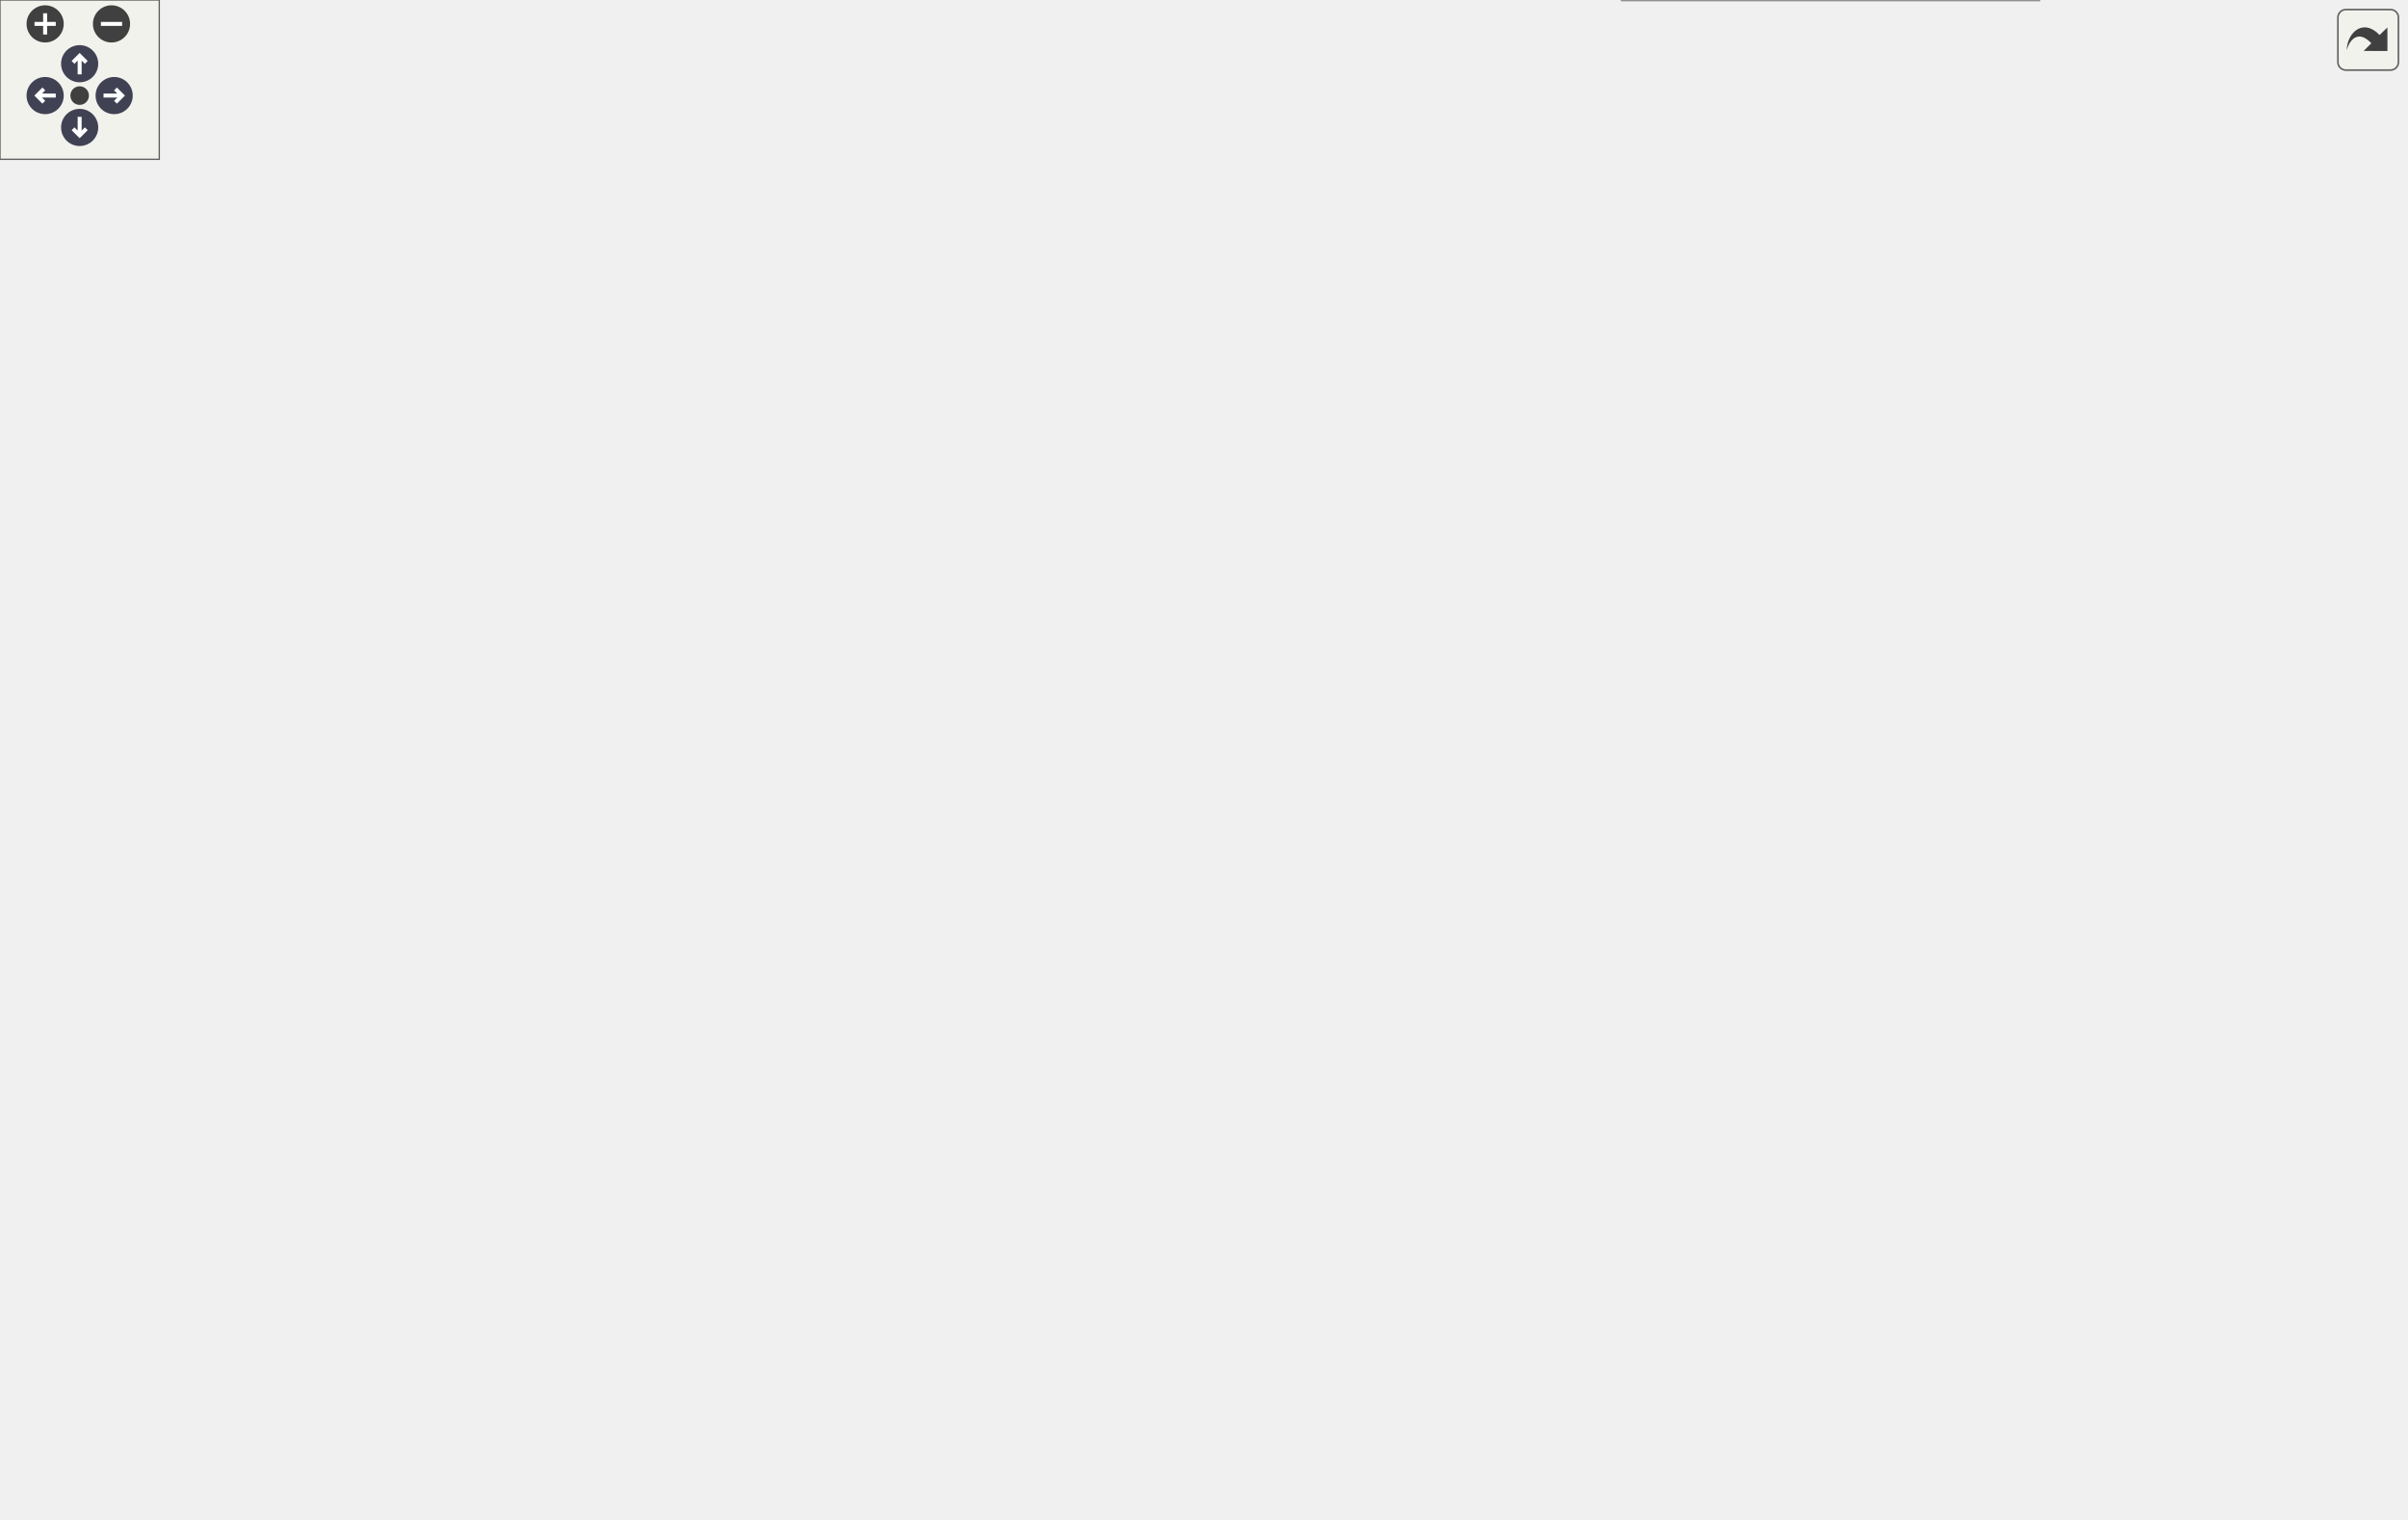
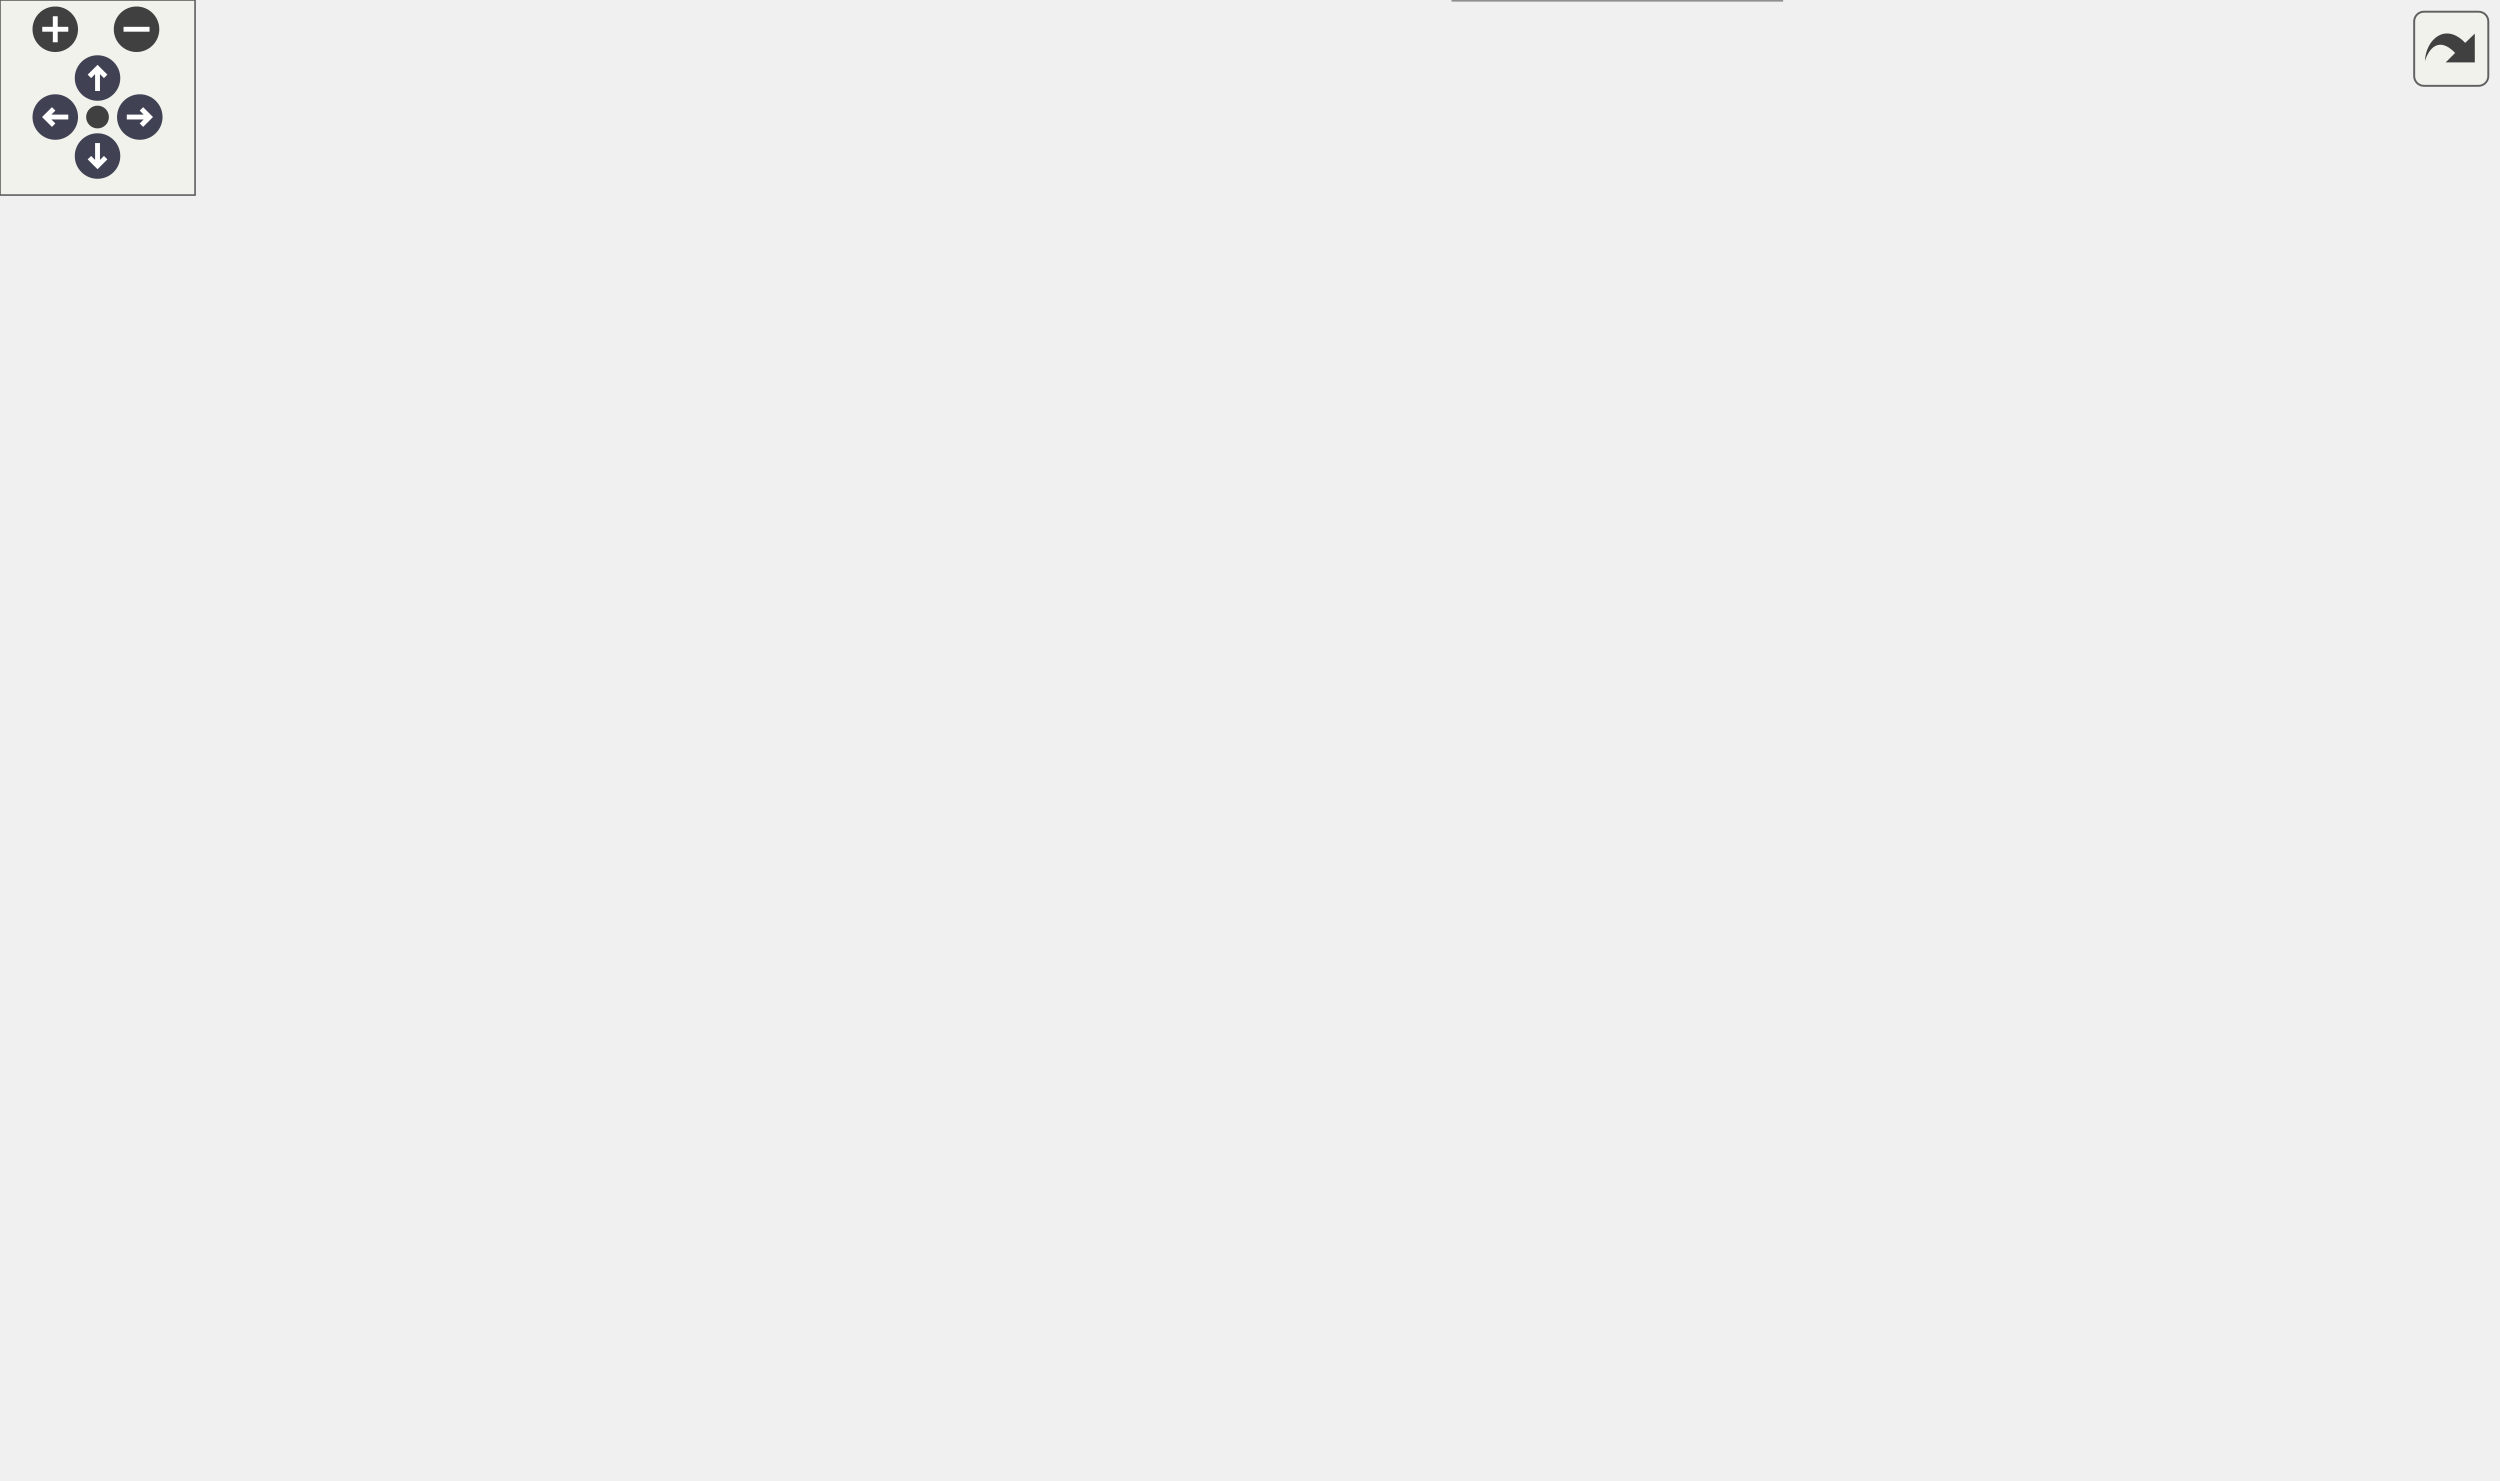
<svg xmlns="http://www.w3.org/2000/svg" xmlns:xlink="http://www.w3.org/1999/xlink" id="main" version="1.1" xml:space="preserve">
  <style type="text/css">
.node, .edge {opacity: 0.7;}
.node.selected, .edge.selected {opacity: 1;}
.edge:hover path { stroke: red; }
.edge:hover polygon { stroke: red; fill: red; }
</style>
  <defs>
    <circle id="rim" cx="0" cy="0" r="7" />
    <circle id="rim2" cx="0" cy="0" r="3.5" />
    <g id="zoomPlus">
      <use xlink:href="#rim" fill="#404040">
        <set attributeName="fill" to="#808080" begin="zoomplus.mouseover" end="zoomplus.mouseout" />
      </use>
      <path d="M-4,0h8M0,-4v8" fill="none" stroke="white" stroke-width="1.5" pointer-events="none" />
    </g>
    <g id="zoomMin">
      <use xlink:href="#rim" fill="#404040">
        <set attributeName="fill" to="#808080" begin="zoomminus.mouseover" end="zoomminus.mouseout" />
      </use>
      <path d="M-4,0h8" fill="none" stroke="white" stroke-width="1.5" pointer-events="none" />
    </g>
    <g id="arrowUp" transform="translate(30 24)">
      <use xlink:href="#rim" />
      <path pointer-events="none" fill="none" stroke="white" stroke-width="1.5" d="M0,-3.0v7 M-2.5,-0.5L0,-3.0L2.5,-0.5" />
    </g>
    <g id="arrowRight" transform="rotate(90) translate(36 -43)">
      <use xlink:href="#rim" />
      <path pointer-events="none" fill="none" stroke="white" stroke-width="1.5" d="M0,-3.0v7 M-2.5,-0.5L0,-3.0L2.5,-0.5" />
    </g>
    <g id="arrowDown" transform="rotate(180) translate(-30 -48)">
      <use xlink:href="#rim" />
      <path pointer-events="none" fill="none" stroke="white" stroke-width="1.5" d="M0,-3.0v7 M-2.5,-0.5L0,-3.0L2.5,-0.5" />
    </g>
    <g id="arrowLeft" transform="rotate(270) translate(-36 17)">
      <use xlink:href="#rim" />
      <path pointer-events="none" fill="none" stroke="white" stroke-width="1.5" d="M0,-3.0v7 M-2.5,-0.5L0,-3.0L2.5,-0.5" />
    </g>
    <g id="resetDef">
      <use xlink:href="#rim2" fill="#404040">
        <set attributeName="fill" to="#808080" begin="reset.mouseover" end="reset.mouseout" />
      </use>
    </g>
  </defs>
  <svg id="graph" class="graph">
    <g id="viewport">
      <g id="Node000001" class="node">
        <g id="a_Node000001">
          <a xlink:title="Handles the complete request header received from a client.">
-             <polygon fill="#999999" stroke="#666666" points="172,-209.5 0,-209.5 0,-190.5 172,-190.5 172,-209.5" />
-             <text text-anchor="middle" x="86" y="-197.5" font-family="Helvetica,sans-Serif" font-size="10.00">handleCompleteRequestHeader</text>
+             <polygon fill="#999999" stroke="#666666" points="172,-222 0,-222 0,-203 172,-203 172,-222" />
+             <text text-anchor="middle" x="86" y="-210" font-family="Helvetica,sans-Serif" font-size="10.00">handleCompleteRequestHeader</text>
          </a>
        </g>
      </g>
      <g id="Node000002" class="node">
        <g id="a_Node000002">
-           <a xlink:href="class_c_g_i_handler.html#a341ca7c3cad04848c5e0787341fa573e" target="_top" xlink:title="Executes the CGI script for the given HTTP request.">
-             <polygon fill="white" stroke="#666666" points="354,-363.5 238,-363.5 238,-344.5 354,-344.5 354,-363.5" />
-             <text text-anchor="middle" x="296" y="-351.5" font-family="Helvetica,sans-Serif" font-size="10.00">CGIHandler::execute</text>
+           <a xlink:href="class_server.html#a002dd2fd1e6f0f4290568b4d94f39594" target="_top" xlink:title="Wrapper function to TargetResourceHandler::execute.">
+             <polygon fill="white" stroke="#666666" points="369.5,-389 222.5,-389 222.5,-370 369.5,-370 369.5,-389" />
+             <text text-anchor="middle" x="296" y="-377" font-family="Helvetica,sans-Serif" font-size="10.00">Server::findTargetResource</text>
          </a>
        </g>
      </g>
      <g id="edge1_Node000001_Node000002" class="edge">
        <g id="a_edge1_Node000001_Node000002">
          <a xlink:title=" ">
-             <path fill="none" stroke="#63b8ff" d="M93.06,-209.52C108.88,-233.58 153.96,-297.22 208,-330 215.49,-334.55 223.87,-338.25 232.38,-341.27" />
-             <polygon fill="#63b8ff" stroke="#63b8ff" points="231.42,-344.63 242.01,-344.38 233.57,-337.97 231.42,-344.63" />
+             <path fill="none" stroke="#63b8ff" d="M91.72,-222.06C105.5,-248.9 148.49,-325.31 208,-361.5 210.68,-363.13 213.49,-364.62 216.38,-365.97" />
+             <polygon fill="#63b8ff" stroke="#63b8ff" points="215.28,-369.3 225.86,-369.85 217.93,-362.82 215.28,-369.3" />
+           </a>
+         </g>
+       </g>
+       <g id="Node000004" class="node">
+         <g id="a_Node000004">
+           <a xlink:href="class_server.html#aad2be3b48155c6eb508bca4b1af3db97" target="_top" xlink:title="Getter for cgiConnections.">
+             <polygon fill="white" stroke="#666666" points="369.5,-352 222.5,-352 222.5,-333 369.5,-333 369.5,-352" />
+             <text text-anchor="middle" x="296" y="-340" font-family="Helvetica,sans-Serif" font-size="10.00">Server::getCGIConnections</text>
+           </a>
+         </g>
+       </g>
+       <g id="edge3_Node000001_Node000004" class="edge">
+         <g id="a_edge3_Node000001_Node000004">
+           <a xlink:title=" ">
+             <path fill="none" stroke="#63b8ff" d="M94.27,-222.14C111.43,-244.14 156.84,-298.17 208,-324.5 211.7,-326.41 215.59,-328.11 219.59,-329.63" />
+             <polygon fill="#63b8ff" stroke="#63b8ff" points="218.47,-332.95 229.07,-332.87 220.73,-326.33 218.47,-332.95" />
+           </a>
+         </g>
+       </g>
+       <g id="Node000005" class="node">
+         <g id="a_Node000005">
+           <a xlink:href="class_server.html#a1f8929bed093f869374cb81da4d97505" target="_top" xlink:title="Const Getter for connections.">
+             <polygon fill="white" stroke="#666666" points="361,-315 231,-315 231,-296 361,-296 361,-315" />
+             <text text-anchor="middle" x="296" y="-303" font-family="Helvetica,sans-Serif" font-size="10.00">Server::getConnections</text>
+           </a>
+         </g>
+       </g>
+       <g id="edge4_Node000001_Node000005" class="edge">
+         <g id="a_edge4_Node000001_Node000005">
+           <a xlink:title=" ">
+             <path fill="none" stroke="#63b8ff" d="M99.28,-222.18C120.29,-238.25 165.07,-270.38 208,-287.5 213.42,-289.66 219.13,-291.57 224.93,-293.27" />
+             <polygon fill="#63b8ff" stroke="#63b8ff" points="224.18,-296.69 234.75,-295.92 226.01,-289.93 224.18,-296.69" />
+           </a>
+         </g>
+       </g>
+       <g id="Node000006" class="node">
+         <g id="a_Node000006">
+           <a xlink:href="class_server.html#a058d2c0df13f61b3e755f412ea56947d" target="_top" xlink:title="Wrapper function to EpollWrapper::getEpollFd.">
+             <polygon fill="white" stroke="#666666" points="349,-278 243,-278 243,-259 349,-259 349,-278" />
+             <text text-anchor="middle" x="296" y="-266" font-family="Helvetica,sans-Serif" font-size="10.00">Server::getEpollFd</text>
+           </a>
+         </g>
+       </g>
+       <g id="edge5_Node000001_Node000006" class="edge">
+         <g id="a_edge5_Node000001_Node000006">
+           <a xlink:title=" ">
+             <path fill="none" stroke="#63b8ff" d="M114.65,-222.05C139.02,-230.27 175.61,-242.09 208,-250.5 216.57,-252.73 225.67,-254.86 234.63,-256.83" />
+             <polygon fill="#63b8ff" stroke="#63b8ff" points="234.14,-260.3 244.66,-258.98 235.61,-253.46 234.14,-260.3" />
+           </a>
+         </g>
+       </g>
+       <g id="Node000008" class="node">
+         <g id="a_Node000008">
+           <a xlink:href="class_server.html#a54745950beb9e321d9a56084501c18e9" target="_top" xlink:title="Const Getter for server configs.">
+             <polygon fill="white" stroke="#666666" points="364.5,-241 227.5,-241 227.5,-222 364.5,-222 364.5,-241" />
+             <text text-anchor="middle" x="296" y="-229" font-family="Helvetica,sans-Serif" font-size="10.00">Server::getServerConfigs</text>
+           </a>
+         </g>
+       </g>
+       <g id="edge7_Node000001_Node000008" class="edge">
+         <g id="a_edge7_Node000001_Node000008">
+           <a xlink:title=" ">
+             <path fill="none" stroke="#63b8ff" d="M172.2,-220.28C187.15,-221.65 202.64,-223.06 217.37,-224.41" />
+             <polygon fill="#63b8ff" stroke="#63b8ff" points="217.15,-227.9 227.43,-225.33 217.79,-220.93 217.15,-227.9" />
+           </a>
+         </g>
+       </g>
+       <g id="Node000009" class="node">
+         <g id="a_Node000009">
+           <a xlink:href="_connection_8cpp.html#a354192f8dd87ca049cf8b7e6de9000da" target="_top" xlink:title="Selects the server configuration for a connection.">
+             <polygon fill="white" stroke="#666666" points="356,-204 236,-204 236,-185 356,-185 356,-204" />
+             <text text-anchor="middle" x="296" y="-192" font-family="Helvetica,sans-Serif" font-size="10.00">hasValidServerConfig</text>
+           </a>
+         </g>
+       </g>
+       <g id="edge8_Node000001_Node000009" class="edge">
+         <g id="a_edge8_Node000001_Node000009">
+           <a xlink:title=" ">
+             <path fill="none" stroke="#63b8ff" d="M172.2,-205.13C189.95,-203.59 208.45,-201.99 225.54,-200.51" />
+             <polygon fill="#63b8ff" stroke="#63b8ff" points="226.33,-203.96 235.99,-199.61 225.72,-196.98 226.33,-203.96" />
          </a>
        </g>
      </g>
      <g id="Node000011" class="node">
        <g id="a_Node000011">
-           <a xlink:href="class_server.html#a002dd2fd1e6f0f4290568b4d94f39594" target="_top" xlink:title="Wrapper function to TargetResourceHandler::execute.">
-             <polygon fill="white" stroke="#666666" points="369.5,-320.5 222.5,-320.5 222.5,-301.5 369.5,-301.5 369.5,-320.5" />
-             <text text-anchor="middle" x="296" y="-308.5" font-family="Helvetica,sans-Serif" font-size="10.00">Server::findTargetResource</text>
+           <a xlink:href="_server_8cpp.html#a92411155dbfc5d7f43c3f1ac0fe54548" target="_top" xlink:title="Checks if a CGI request is made based on the connection details.">
+             <polygon fill="white" stroke="#666666" points="343,-167 249,-167 249,-148 343,-148 343,-167" />
+             <text text-anchor="middle" x="296" y="-155" font-family="Helvetica,sans-Serif" font-size="10.00">isCGIRequested</text>
          </a>
        </g>
      </g>
      <g id="edge10_Node000001_Node000011" class="edge">
        <g id="a_edge10_Node000001_Node000011">
          <a xlink:title=" ">
-             <path fill="none" stroke="#63b8ff" d="M96.34,-209.66C115.41,-228.78 161.03,-271.48 208,-293 212.41,-295.02 217.05,-296.82 221.8,-298.42" />
-             <polygon fill="#63b8ff" stroke="#63b8ff" points="221.08,-301.85 231.66,-301.42 223.12,-295.16 221.08,-301.85" />
+             <path fill="none" stroke="#63b8ff" d="M117.16,-202.85C141.53,-195.21 176.8,-184.54 208,-176.5 217.98,-173.93 228.67,-171.41 239.02,-169.08" />
+             <polygon fill="#63b8ff" stroke="#63b8ff" points="239.79,-172.5 248.8,-166.92 238.28,-165.66 239.79,-172.5" />
+           </a>
+         </g>
+       </g>
+       <g id="Node000012" class="node">
+         <g id="a_Node000012">
+           <a xlink:href="class_server.html#afab1a4ec9e524b0dae8f60080642e7fe" target="_top" xlink:title="Wrapper function to EpollWrapper::modifyEvent.">
+             <polygon fill="white" stroke="#666666" points="354,-130 238,-130 238,-111 354,-111 354,-130" />
+             <text text-anchor="middle" x="296" y="-118" font-family="Helvetica,sans-Serif" font-size="10.00">Server::modifyEvent</text>
+           </a>
+         </g>
+       </g>
+       <g id="edge11_Node000001_Node000012" class="edge">
+         <g id="a_edge11_Node000001_Node000012">
+           <a xlink:title=" ">
+             <path fill="none" stroke="#63b8ff" d="M99.68,-202.9C120.94,-187.27 165.6,-156.38 208,-139.5 214.62,-136.87 221.67,-134.56 228.78,-132.56" />
+             <polygon fill="#63b8ff" stroke="#63b8ff" points="229.71,-135.94 238.49,-130.01 227.93,-129.17 229.71,-135.94" />
+           </a>
+         </g>
+       </g>
+       <g id="Node000014" class="node">
+         <g id="a_Node000014">
+           <a xlink:href="class_server.html#a34bc61299318fe1918293b1d656ee5f9" target="_top" xlink:title="Wrapper function to RequestParser::parseHeader.">
+             <polygon fill="white" stroke="#666666" points="354,-93 238,-93 238,-74 354,-74 354,-93" />
+             <text text-anchor="middle" x="296" y="-81" font-family="Helvetica,sans-Serif" font-size="10.00">Server::parseHeader</text>
+           </a>
+         </g>
+       </g>
+       <g id="edge13_Node000001_Node000014" class="edge">
+         <g id="a_edge13_Node000001_Node000014">
+           <a xlink:title=" ">
+             <path fill="none" stroke="#63b8ff" d="M94.59,-202.75C112.07,-181.03 157.54,-128.54 208,-102.5 214.18,-99.31 220.88,-96.65 227.73,-94.44" />
+             <polygon fill="#63b8ff" stroke="#63b8ff" points="229.18,-97.66 237.81,-91.51 227.23,-90.94 229.18,-97.66" />
+           </a>
+         </g>
+       </g>
+       <g id="Node000017" class="node">
+         <g id="a_Node000017">
+           <a xlink:href="class_server.html#abcfb45414689863da69c2e72ac8fc946" target="_top" xlink:title="Register a CGI file descriptor.">
+             <polygon fill="white" stroke="#666666" points="384,-56 208,-56 208,-37 384,-37 384,-56" />
+             <text text-anchor="middle" x="296" y="-44" font-family="Helvetica,sans-Serif" font-size="10.00">Server::registerCGIFileDescriptor</text>
+           </a>
+         </g>
+       </g>
+       <g id="edge16_Node000001_Node000017" class="edge">
+         <g id="a_edge16_Node000001_Node000017">
+           <a xlink:title=" ">
+             <path fill="none" stroke="#63b8ff" d="M91.94,-202.61C105.98,-175.62 148.96,-100.27 208,-64.5 210.84,-62.78 213.81,-61.22 216.88,-59.81" />
+             <polygon fill="#63b8ff" stroke="#63b8ff" points="218.35,-62.99 226.32,-56.01 215.74,-56.5 218.35,-62.99" />
+           </a>
+         </g>
+       </g>
+       <g id="Node000003" class="node">
+         <g id="a_Node000003">
+           <a xlink:href="class_target_resource_handler.html#ac3694cb9b73e3f93b874740194539282" target="_top" xlink:title="Determine target resource based on the request path and handle different file types and statuses acco...">
+             <polygon fill="white" stroke="#666666" points="562.5,-394.5 432.5,-394.5 432.5,-364.5 562.5,-364.5 562.5,-394.5" />
+             <text text-anchor="start" x="440.5" y="-382.5" font-family="Helvetica,sans-Serif" font-size="10.00">TargetResourceHandler</text>
+             <text text-anchor="middle" x="497.5" y="-371.5" font-family="Helvetica,sans-Serif" font-size="10.00">::execute</text>
+           </a>
+         </g>
+       </g>
+       <g id="edge2_Node000002_Node000003" class="edge">
+         <g id="a_edge2_Node000002_Node000003">
+           <a xlink:title=" ">
+             <path fill="none" stroke="#63b8ff" d="M369.59,-379.5C386.56,-379.5 404.68,-379.5 421.75,-379.5" />
+             <polygon fill="#63b8ff" stroke="#63b8ff" points="422.22,-383 432.22,-379.5 422.22,-376 422.22,-383" />
+           </a>
+         </g>
+       </g>
+       <g id="Node000007" class="node">
+         <g id="a_Node000007">
+           <a xlink:href="class_epoll_wrapper.html#af9b96396ae751ae1189a2c1f9da64ae0" target="_top" xlink:title="Getter for epoll file descriptor.">
+             <polygon fill="white" stroke="#666666" points="567.5,-278 427.5,-278 427.5,-259 567.5,-259 567.5,-278" />
+             <text text-anchor="middle" x="497.5" y="-266" font-family="Helvetica,sans-Serif" font-size="10.00">EpollWrapper::getEpollFd</text>
+           </a>
+         </g>
+       </g>
+       <g id="edge6_Node000006_Node000007" class="edge">
+         <g id="a_edge6_Node000006_Node000007">
+           <a xlink:title=" ">
+             <path fill="none" stroke="#63b8ff" d="M349.16,-268.5C369.97,-268.5 394.4,-268.5 417.32,-268.5" />
+             <polygon fill="#63b8ff" stroke="#63b8ff" points="417.38,-272 427.38,-268.5 417.38,-265 417.38,-272" />
+           </a>
+         </g>
+       </g>
+       <g id="Node000010" class="node">
+         <g id="a_Node000010">
+           <a xlink:href="_connection_8cpp.html#af96f533f342bd6cf42899f3c9fd30a99" target="_top" xlink:title="Find matching server configurations for a server socket.">
+             <polygon fill="white" stroke="#666666" points="571,-204 424,-204 424,-185 571,-185 571,-204" />
+             <text text-anchor="middle" x="497.5" y="-192" font-family="Helvetica,sans-Serif" font-size="10.00">findMatchingServerConfigs</text>
+           </a>
+         </g>
+       </g>
+       <g id="edge9_Node000009_Node000010" class="edge">
+         <g id="a_edge9_Node000009_Node000010">
+           <a xlink:title=" ">
+             <path fill="none" stroke="#63b8ff" d="M356.05,-194.5C374.15,-194.5 394.41,-194.5 413.78,-194.5" />
+             <polygon fill="#63b8ff" stroke="#63b8ff" points="413.82,-198 423.82,-194.5 413.82,-191 413.82,-198" />
          </a>
        </g>
      </g>
      <g id="Node000013" class="node">
        <g id="a_Node000013">
-           <a xlink:href="class_server.html#aad2be3b48155c6eb508bca4b1af3db97" target="_top" xlink:title="Getter for cgiConnections.">
-             <polygon fill="white" stroke="#666666" points="369.5,-283.5 222.5,-283.5 222.5,-264.5 369.5,-264.5 369.5,-283.5" />
-             <text text-anchor="middle" x="296" y="-271.5" font-family="Helvetica,sans-Serif" font-size="10.00">Server::getCGIConnections</text>
-           </a>
-         </g>
-       </g>
-       <g id="edge12_Node000001_Node000013" class="edge">
-         <g id="a_edge12_Node000001_Node000013">
-           <a xlink:title=" ">
-             <path fill="none" stroke="#63b8ff" d="M104.52,-209.67C127.6,-222.04 169.75,-243.38 208,-256 214.85,-258.26 222.1,-260.29 229.37,-262.11" />
-             <polygon fill="#63b8ff" stroke="#63b8ff" points="228.73,-265.56 239.27,-264.45 230.34,-258.74 228.73,-265.56" />
-           </a>
-         </g>
-       </g>
-       <g id="Node000014" class="node">
-         <g id="a_Node000014">
-           <a xlink:href="class_server.html#a1f8929bed093f869374cb81da4d97505" target="_top" xlink:title="Const Getter for connections.">
-             <polygon fill="white" stroke="#666666" points="361,-246.5 231,-246.5 231,-227.5 361,-227.5 361,-246.5" />
-             <text text-anchor="middle" x="296" y="-234.5" font-family="Helvetica,sans-Serif" font-size="10.00">Server::getConnections</text>
-           </a>
-         </g>
-       </g>
-       <g id="edge13_Node000001_Node000014" class="edge">
-         <g id="a_edge13_Node000001_Node000014">
-           <a xlink:title=" ">
-             <path fill="none" stroke="#63b8ff" d="M140.57,-209.53C168.24,-214.45 202.2,-220.49 231.21,-225.65" />
-             <polygon fill="#63b8ff" stroke="#63b8ff" points="230.8,-229.13 241.26,-227.44 232.02,-222.24 230.8,-229.13" />
+           <a xlink:href="class_epoll_wrapper.html#ac97945725185999837a6d0d53f91df1a" target="_top" xlink:title="Modify an event in the epoll instance.">
+             <polygon fill="white" stroke="#666666" points="572,-130 423,-130 423,-111 572,-111 572,-130" />
+             <text text-anchor="middle" x="497.5" y="-118" font-family="Helvetica,sans-Serif" font-size="10.00">EpollWrapper::modifyEvent</text>
+           </a>
+         </g>
+       </g>
+       <g id="edge12_Node000012_Node000013" class="edge">
+         <g id="a_edge12_Node000012_Node000013">
+           <a xlink:title=" ">
+             <path fill="none" stroke="#63b8ff" d="M354.17,-120.5C372.41,-120.5 392.98,-120.5 412.7,-120.5" />
+             <polygon fill="#63b8ff" stroke="#63b8ff" points="412.92,-124 422.92,-120.5 412.92,-117 412.92,-124" />
          </a>
        </g>
      </g>
      <g id="Node000015" class="node">
        <g id="a_Node000015">
-           <a xlink:href="class_server.html#a058d2c0df13f61b3e755f412ea56947d" target="_top" xlink:title="Wrapper function to EpollWrapper::getEpollFd.">
-             <polygon fill="white" stroke="#666666" points="349,-209.5 243,-209.5 243,-190.5 349,-190.5 349,-209.5" />
-             <text text-anchor="middle" x="296" y="-197.5" font-family="Helvetica,sans-Serif" font-size="10.00">Server::getEpollFd</text>
-           </a>
-         </g>
-       </g>
-       <g id="edge14_Node000001_Node000015" class="edge">
-         <g id="a_edge14_Node000001_Node000015">
-           <a xlink:title=" ">
-             <path fill="none" stroke="#63b8ff" d="M172.2,-200C192.46,-200 213.7,-200 232.71,-200" />
-             <polygon fill="#63b8ff" stroke="#63b8ff" points="232.73,-203.5 242.73,-200 232.73,-196.5 232.73,-203.5" />
-           </a>
-         </g>
-       </g>
-       <g id="Node000017" class="node">
-         <g id="a_Node000017">
-           <a xlink:href="class_server.html#a54745950beb9e321d9a56084501c18e9" target="_top" xlink:title="Const Getter for server configs.">
-             <polygon fill="white" stroke="#666666" points="364.5,-172.5 227.5,-172.5 227.5,-153.5 364.5,-153.5 364.5,-172.5" />
-             <text text-anchor="middle" x="296" y="-160.5" font-family="Helvetica,sans-Serif" font-size="10.00">Server::getServerConfigs</text>
-           </a>
-         </g>
-       </g>
-       <g id="edge16_Node000001_Node000017" class="edge">
-         <g id="a_edge16_Node000001_Node000017">
-           <a xlink:title=" ">
-             <path fill="none" stroke="#63b8ff" d="M140.57,-190.47C168.24,-185.55 202.2,-179.51 231.21,-174.35" />
-             <polygon fill="#63b8ff" stroke="#63b8ff" points="232.02,-177.76 241.26,-172.56 230.8,-170.87 232.02,-177.76" />
+           <a xlink:href="class_request_parser.html#a933b43673d0b7b99d6cc310f5c03a865" target="_top" xlink:title="Parses the header of an HTTP request.">
+             <polygon fill="white" stroke="#666666" points="575,-93 420,-93 420,-74 575,-74 575,-93" />
+             <text text-anchor="middle" x="497.5" y="-81" font-family="Helvetica,sans-Serif" font-size="10.00">RequestParser::parseHeader</text>
+           </a>
+         </g>
+       </g>
+       <g id="edge14_Node000014_Node000015" class="edge">
+         <g id="a_edge14_Node000014_Node000015">
+           <a xlink:title=" ">
+             <path fill="none" stroke="#63b8ff" d="M354.17,-83.5C371.54,-83.5 391.04,-83.5 409.89,-83.5" />
+             <polygon fill="#63b8ff" stroke="#63b8ff" points="409.98,-87 419.98,-83.5 409.98,-80 409.98,-87" />
+           </a>
+         </g>
+       </g>
+       <g id="Node000016" class="node">
+         <g id="a_Node000016">
+           <a xlink:href="class_request_parser.html#ad8e0fc22eb113d78140e257f002df666" target="_top" xlink:title="Clears the contents of the RequestParser object.">
+             <polygon fill="white" stroke="#666666" points="768,-98.5 611,-98.5 611,-68.5 768,-68.5 768,-98.5" />
+             <text text-anchor="start" x="619" y="-86.5" font-family="Helvetica,sans-Serif" font-size="10.00">RequestParser::resetRequest</text>
+             <text text-anchor="middle" x="689.5" y="-75.5" font-family="Helvetica,sans-Serif" font-size="10.00">Stream</text>
+           </a>
+         </g>
+       </g>
+       <g id="edge15_Node000015_Node000016" class="edge">
+         <g id="a_edge15_Node000015_Node000016">
+           <a xlink:title=" ">
+             <path fill="none" stroke="#63b8ff" d="M575.23,-83.5C583.58,-83.5 592.12,-83.5 600.59,-83.5" />
+             <polygon fill="#63b8ff" stroke="#63b8ff" points="600.86,-87 610.86,-83.5 600.86,-80 600.86,-87" />
          </a>
        </g>
      </g>
      <g id="Node000018" class="node">
        <g id="a_Node000018">
-           <a xlink:href="_connection_8cpp.html#a354192f8dd87ca049cf8b7e6de9000da" target="_top" xlink:title="Selects the server configuration for a connection.">
-             <polygon fill="white" stroke="#666666" points="356,-135.5 236,-135.5 236,-116.5 356,-116.5 356,-135.5" />
-             <text text-anchor="middle" x="296" y="-123.5" font-family="Helvetica,sans-Serif" font-size="10.00">hasValidServerConfig</text>
-           </a>
-         </g>
-       </g>
-       <g id="edge17_Node000001_Node000018" class="edge">
-         <g id="a_edge17_Node000001_Node000018">
-           <a xlink:title=" ">
-             <path fill="none" stroke="#63b8ff" d="M104.96,-190.37C128.18,-178.28 170.12,-157.59 208,-145 215.91,-142.37 224.34,-140.01 232.73,-137.91" />
-             <polygon fill="#63b8ff" stroke="#63b8ff" points="233.61,-141.3 242.53,-135.58 231.99,-134.49 233.61,-141.3" />
-           </a>
-         </g>
-       </g>
-       <g id="Node000020" class="node">
-         <g id="a_Node000020">
-           <a xlink:href="_server_8cpp.html#a92411155dbfc5d7f43c3f1ac0fe54548" target="_top" xlink:title="Checks if a CGI request is made based on the connection details.">
-             <polygon fill="white" stroke="#666666" points="343,-98.5 249,-98.5 249,-79.5 343,-79.5 343,-98.5" />
-             <text text-anchor="middle" x="296" y="-86.5" font-family="Helvetica,sans-Serif" font-size="10.00">isCGIRequested</text>
-           </a>
-         </g>
-       </g>
-       <g id="edge19_Node000001_Node000020" class="edge">
-         <g id="a_edge19_Node000001_Node000020">
-           <a xlink:title=" ">
-             <path fill="none" stroke="#63b8ff" d="M96.38,-190.49C115.53,-171.66 161.28,-129.57 208,-108 217.57,-103.58 228.22,-100.17 238.69,-97.54" />
-             <polygon fill="#63b8ff" stroke="#63b8ff" points="239.67,-100.9 248.63,-95.25 238.1,-94.08 239.67,-100.9" />
-           </a>
-         </g>
-       </g>
-       <g id="Node000021" class="node">
-         <g id="a_Node000021">
-           <a xlink:href="class_server.html#afab1a4ec9e524b0dae8f60080642e7fe" target="_top" xlink:title="Wrapper function to EpollWrapper::modifyEvent.">
-             <polygon fill="white" stroke="#666666" points="354,-61.5 238,-61.5 238,-42.5 354,-42.5 354,-61.5" />
-             <text text-anchor="middle" x="296" y="-49.5" font-family="Helvetica,sans-Serif" font-size="10.00">Server::modifyEvent</text>
-           </a>
-         </g>
-       </g>
-       <g id="edge20_Node000001_Node000021" class="edge">
-         <g id="a_edge20_Node000001_Node000021">
-           <a xlink:title=" ">
-             <path fill="none" stroke="#63b8ff" d="M92.98,-190.38C108.6,-166.1 153.25,-102.07 208,-71 214.29,-67.43 221.18,-64.53 228.24,-62.18" />
-             <polygon fill="#63b8ff" stroke="#63b8ff" points="229.36,-65.5 237.95,-59.3 227.36,-58.79 229.36,-65.5" />
-           </a>
-         </g>
-       </g>
-       <g id="Node000023" class="node">
-         <g id="a_Node000023">
-           <a xlink:href="class_server.html#a34bc61299318fe1918293b1d656ee5f9" target="_top" xlink:title="Wrapper function to RequestParser::parseHeader.">
-             <polygon fill="white" stroke="#666666" points="354,-24.5 238,-24.5 238,-5.5 354,-5.5 354,-24.5" />
-             <text text-anchor="middle" x="296" y="-12.5" font-family="Helvetica,sans-Serif" font-size="10.00">Server::parseHeader</text>
-           </a>
-         </g>
-       </g>
-       <g id="edge22_Node000001_Node000023" class="edge">
-         <g id="a_edge22_Node000001_Node000023">
-           <a xlink:title=" ">
-             <path fill="none" stroke="#63b8ff" d="M91.02,-190.14C103.5,-160.87 144.56,-74.01 208,-33 214.14,-29.03 221,-25.91 228.09,-23.47" />
-             <polygon fill="#63b8ff" stroke="#63b8ff" points="229.29,-26.76 237.86,-20.53 227.28,-20.06 229.29,-26.76" />
-           </a>
-         </g>
-       </g>
-       <g id="Node000026" class="node">
-         <g id="a_Node000026">
-           <a xlink:href="class_server.html#abcfb45414689863da69c2e72ac8fc946" target="_top" xlink:title="Register a CGI file descriptor.">
-             <polygon fill="white" stroke="#666666" points="384,-474.5 208,-474.5 208,-455.5 384,-455.5 384,-474.5" />
-             <text text-anchor="middle" x="296" y="-462.5" font-family="Helvetica,sans-Serif" font-size="10.00">Server::registerCGIFileDescriptor</text>
-           </a>
-         </g>
-       </g>
-       <g id="edge25_Node000001_Node000026" class="edge">
-         <g id="a_edge25_Node000001_Node000026">
-           <a xlink:title=" ">
-             <path fill="none" stroke="#63b8ff" d="M93.09,-209.73C110.06,-236.63 159.83,-313.91 208,-373 230.52,-400.63 259.42,-430.17 277.58,-448.12" />
-             <polygon fill="#63b8ff" stroke="#63b8ff" points="275.52,-450.99 285.11,-455.5 280.42,-446 275.52,-450.99" />
-           </a>
-         </g>
-       </g>
-       <g id="Node000003" class="node">
-         <g id="a_Node000003">
-           <a xlink:href="class_process_ops.html#a4bac2dd02d30149ea779a6b3f7adb281" target="_top" xlink:title="Changes the current working directory.">
-             <polygon fill="white" stroke="#666666" points="567.5,-437.5 427.5,-437.5 427.5,-418.5 567.5,-418.5 567.5,-437.5" />
-             <text text-anchor="middle" x="497.5" y="-425.5" font-family="Helvetica,sans-Serif" font-size="10.00">ProcessOps::chdirProcess</text>
-           </a>
-         </g>
-       </g>
-       <g id="edge2_Node000002_Node000003" class="edge">
-         <g id="a_edge2_Node000002_Node000003">
-           <a xlink:title=" ">
-             <path fill="none" stroke="#63b8ff" d="M315.29,-363.7C338.92,-375.92 381.59,-396.88 420,-410 426.33,-412.16 433.05,-414.16 439.76,-415.97" />
-             <polygon fill="#63b8ff" stroke="#63b8ff" points="439.01,-419.39 449.56,-418.49 440.75,-412.61 439.01,-419.39" />
-           </a>
-         </g>
-       </g>
-       <g id="Node000004" class="node">
-         <g id="a_Node000004">
-           <a xlink:href="namespacewebutils.html#ad74875f464c74bd45589002fc385605e" target="_top" xlink:title=" ">
-             <polygon fill="white" stroke="#666666" points="548,-474.5 447,-474.5 447,-455.5 548,-455.5 548,-474.5" />
-             <text text-anchor="middle" x="497.5" y="-462.5" font-family="Helvetica,sans-Serif" font-size="10.00">webutils::closeFd</text>
-           </a>
-         </g>
-       </g>
-       <g id="edge3_Node000002_Node000004" class="edge">
-         <g id="a_edge3_Node000002_Node000004">
-           <a xlink:title=" ">
-             <path fill="none" stroke="#63b8ff" d="M306.57,-363.54C326.12,-382.46 372.75,-424.8 420,-447 425.38,-449.53 431.14,-451.72 437,-453.61" />
-             <polygon fill="#63b8ff" stroke="#63b8ff" points="436.33,-457.06 446.91,-456.52 438.3,-450.34 436.33,-457.06" />
-           </a>
-         </g>
-       </g>
-       <g id="Node000005" class="node">
-         <g id="a_Node000005">
-           <a xlink:href="class_process_ops.html#ae4e6a35e4b926fae2e781ce14212dc65" target="_top" xlink:title="Duplicates a file descriptor to a specified value.">
-             <polygon fill="white" stroke="#666666" points="567.5,-400.5 427.5,-400.5 427.5,-381.5 567.5,-381.5 567.5,-400.5" />
-             <text text-anchor="middle" x="497.5" y="-388.5" font-family="Helvetica,sans-Serif" font-size="10.00">ProcessOps::dup2Process</text>
-           </a>
-         </g>
-       </g>
-       <g id="edge4_Node000002_Node000005" class="edge">
-         <g id="a_edge4_Node000002_Node000005">
-           <a xlink:title=" ">
-             <path fill="none" stroke="#63b8ff" d="M348.38,-363.53C374.8,-368.43 407.2,-374.44 434.96,-379.59" />
-             <polygon fill="#63b8ff" stroke="#63b8ff" points="434.48,-383.06 444.95,-381.44 435.76,-376.17 434.48,-383.06" />
-           </a>
-         </g>
-       </g>
-       <g id="Node000006" class="node">
-         <g id="a_Node000006">
-           <a xlink:href="class_process_ops.html#abc683607d42b4daab6b710a214c968eb" target="_top" xlink:title="Executes a new process image specified by the given pathname.">
-             <polygon fill="white" stroke="#666666" points="567,-363.5 428,-363.5 428,-344.5 567,-344.5 567,-363.5" />
-             <text text-anchor="middle" x="497.5" y="-351.5" font-family="Helvetica,sans-Serif" font-size="10.00">ProcessOps::execProcess</text>
-           </a>
-         </g>
-       </g>
-       <g id="edge5_Node000002_Node000006" class="edge">
-         <g id="a_edge5_Node000002_Node000006">
-           <a xlink:title=" ">
-             <path fill="none" stroke="#63b8ff" d="M354.17,-354C373.86,-354 396.28,-354 417.4,-354" />
-             <polygon fill="#63b8ff" stroke="#63b8ff" points="417.65,-357.5 427.65,-354 417.65,-350.5 417.65,-357.5" />
-           </a>
-         </g>
-       </g>
-       <g id="Node000007" class="node">
-         <g id="a_Node000007">
-           <a xlink:href="class_process_ops.html#a189432b145784c422f4ac6ec515a9984" target="_top" xlink:title="Forks the current process.">
-             <polygon fill="white" stroke="#666666" points="565.5,-326.5 429.5,-326.5 429.5,-307.5 565.5,-307.5 565.5,-326.5" />
-             <text text-anchor="middle" x="497.5" y="-314.5" font-family="Helvetica,sans-Serif" font-size="10.00">ProcessOps::forkProcess</text>
-           </a>
-         </g>
-       </g>
-       <g id="edge6_Node000002_Node000007" class="edge">
-         <g id="a_edge6_Node000002_Node000007">
-           <a xlink:title=" ">
-             <path fill="none" stroke="#63b8ff" d="M348.38,-344.47C374.8,-339.57 407.2,-333.56 434.96,-328.41" />
-             <polygon fill="#63b8ff" stroke="#63b8ff" points="435.76,-331.83 444.95,-326.56 434.48,-324.94 435.76,-331.83" />
-           </a>
-         </g>
-       </g>
-       <g id="Node000008" class="node">
-         <g id="a_Node000008">
-           <a xlink:href="_c_g_i_handler_8cpp.html#ac74e9d3eec8d4845380648b9770ac359" target="_top" xlink:title="Registers signal handlers for child processes.">
-             <polygon fill="white" stroke="#666666" points="554.5,-289.5 440.5,-289.5 440.5,-270.5 554.5,-270.5 554.5,-289.5" />
-             <text text-anchor="middle" x="497.5" y="-277.5" font-family="Helvetica,sans-Serif" font-size="10.00">registerChildSignals</text>
-           </a>
-         </g>
-       </g>
-       <g id="edge7_Node000002_Node000008" class="edge">
-         <g id="a_edge7_Node000002_Node000008">
-           <a xlink:title=" ">
-             <path fill="none" stroke="#63b8ff" d="M346.32,-344.45C359.03,-340.91 372.39,-336.19 384,-330 402.63,-320.06 401.24,-308.7 420,-299 424.52,-296.66 429.34,-294.61 434.28,-292.79" />
-             <polygon fill="#63b8ff" stroke="#63b8ff" points="435.48,-296.08 443.87,-289.6 433.27,-289.44 435.48,-296.08" />
-           </a>
-         </g>
-       </g>
-       <g id="Node000009" class="node">
-         <g id="a_Node000009">
-           <a xlink:href="signal_handler_8cpp.html#adc4193659d5893030190dca46c276ac7" target="_top" xlink:title="Converts a signal number to its name.">
-             <polygon fill="white" stroke="#666666" points="744,-289.5 635,-289.5 635,-270.5 744,-270.5 744,-289.5" />
-             <text text-anchor="middle" x="689.5" y="-277.5" font-family="Helvetica,sans-Serif" font-size="10.00">signalNumToName</text>
-           </a>
-         </g>
-       </g>
-       <g id="edge8_Node000008_Node000009" class="edge">
-         <g id="a_edge8_Node000008_Node000009">
-           <a xlink:title=" ">
-             <path fill="none" stroke="#63b8ff" d="M554.74,-280C576.66,-280 601.9,-280 624.51,-280" />
-             <polygon fill="#63b8ff" stroke="#63b8ff" points="624.69,-283.5 634.69,-280 624.69,-276.5 624.69,-283.5" />
-           </a>
-         </g>
-       </g>
-       <g id="Node000010" class="node">
-         <g id="a_Node000010">
-           <a xlink:href="namespacewebutils.html#afd1710fd588c15830d10aef146da8ddb" target="_top" xlink:title="Convert a type to a string.">
-             <polygon fill="white" stroke="#666666" points="906,-289.5 804,-289.5 804,-270.5 906,-270.5 906,-289.5" />
-             <text text-anchor="middle" x="855" y="-277.5" font-family="Helvetica,sans-Serif" font-size="10.00">webutils::toString</text>
-           </a>
-         </g>
-       </g>
-       <g id="edge9_Node000009_Node000010" class="edge">
-         <g id="a_edge9_Node000009_Node000010">
-           <a xlink:title=" ">
-             <path fill="none" stroke="#63b8ff" d="M744.04,-280C759.85,-280 777.27,-280 793.49,-280" />
-             <polygon fill="#63b8ff" stroke="#63b8ff" points="793.95,-283.5 803.95,-280 793.95,-276.5 793.95,-283.5" />
-           </a>
-         </g>
-       </g>
-       <g id="Node000012" class="node">
-         <g id="a_Node000012">
-           <a xlink:href="class_target_resource_handler.html#ac3694cb9b73e3f93b874740194539282" target="_top" xlink:title="Determine target resource based on the request path and handle different file types and statuses acco...">
-             <polygon fill="white" stroke="#666666" points="562.5,-252 432.5,-252 432.5,-222 562.5,-222 562.5,-252" />
-             <text text-anchor="start" x="440.5" y="-240" font-family="Helvetica,sans-Serif" font-size="10.00">TargetResourceHandler</text>
-             <text text-anchor="middle" x="497.5" y="-229" font-family="Helvetica,sans-Serif" font-size="10.00">::execute</text>
-           </a>
-         </g>
-       </g>
-       <g id="edge11_Node000011_Node000012" class="edge">
-         <g id="a_edge11_Node000011_Node000012">
-           <a xlink:title=" ">
-             <path fill="none" stroke="#63b8ff" d="M361.9,-301.41C369.55,-299.17 377.08,-296.41 384,-293 402.94,-283.67 401.61,-272.37 420,-262 423.87,-259.82 427.96,-257.79 432.15,-255.92" />
-             <polygon fill="#63b8ff" stroke="#63b8ff" points="433.56,-259.12 441.46,-252.05 430.88,-252.66 433.56,-259.12" />
-           </a>
-         </g>
-       </g>
-       <g id="Node000016" class="node">
-         <g id="a_Node000016">
-           <a xlink:href="class_epoll_wrapper.html#af9b96396ae751ae1189a2c1f9da64ae0" target="_top" xlink:title="Getter for epoll file descriptor.">
-             <polygon fill="white" stroke="#666666" points="567.5,-203.5 427.5,-203.5 427.5,-184.5 567.5,-184.5 567.5,-203.5" />
-             <text text-anchor="middle" x="497.5" y="-191.5" font-family="Helvetica,sans-Serif" font-size="10.00">EpollWrapper::getEpollFd</text>
-           </a>
-         </g>
-       </g>
-       <g id="edge15_Node000015_Node000016" class="edge">
-         <g id="a_edge15_Node000015_Node000016">
-           <a xlink:title=" ">
-             <path fill="none" stroke="#63b8ff" d="M349.16,-198.43C369.97,-197.81 394.4,-197.07 417.32,-196.38" />
-             <polygon fill="#63b8ff" stroke="#63b8ff" points="417.49,-199.88 427.38,-196.08 417.27,-192.88 417.49,-199.88" />
+           <a xlink:href="class_epoll_wrapper.html#ace2a6009a6c647babfc667c27df05354" target="_top" xlink:title="Add an event to the epoll instance.">
+             <polygon fill="white" stroke="#666666" points="564.5,-56 430.5,-56 430.5,-37 564.5,-37 564.5,-56" />
+             <text text-anchor="middle" x="497.5" y="-44" font-family="Helvetica,sans-Serif" font-size="10.00">EpollWrapper::addEvent</text>
+           </a>
+         </g>
+       </g>
+       <g id="edge17_Node000017_Node000018" class="edge">
+         <g id="a_edge17_Node000017_Node000018">
+           <a xlink:title=" ">
+             <path fill="none" stroke="#63b8ff" d="M384.21,-46.5C396.22,-46.5 408.46,-46.5 420.25,-46.5" />
+             <polygon fill="#63b8ff" stroke="#63b8ff" points="420.47,-50 430.47,-46.5 420.47,-43 420.47,-50" />
          </a>
        </g>
      </g>
      <g id="Node000019" class="node">
        <g id="a_Node000019">
-           <a xlink:href="_connection_8cpp.html#af96f533f342bd6cf42899f3c9fd30a99" target="_top" xlink:title="Find matching server configurations for a server socket.">
-             <polygon fill="white" stroke="#666666" points="571,-135.5 424,-135.5 424,-116.5 571,-116.5 571,-135.5" />
-             <text text-anchor="middle" x="497.5" y="-123.5" font-family="Helvetica,sans-Serif" font-size="10.00">findMatchingServerConfigs</text>
-           </a>
-         </g>
-       </g>
-       <g id="edge18_Node000018_Node000019" class="edge">
-         <g id="a_edge18_Node000018_Node000019">
-           <a xlink:title=" ">
-             <path fill="none" stroke="#63b8ff" d="M356.05,-126C374.15,-126 394.41,-126 413.78,-126" />
-             <polygon fill="#63b8ff" stroke="#63b8ff" points="413.82,-129.5 423.82,-126 413.82,-122.5 413.82,-129.5" />
-           </a>
-         </g>
-       </g>
-       <g id="Node000022" class="node">
-         <g id="a_Node000022">
-           <a xlink:href="class_epoll_wrapper.html#ac97945725185999837a6d0d53f91df1a" target="_top" xlink:title="Modify an event in the epoll instance.">
-             <polygon fill="white" stroke="#666666" points="572,-61.5 423,-61.5 423,-42.5 572,-42.5 572,-61.5" />
-             <text text-anchor="middle" x="497.5" y="-49.5" font-family="Helvetica,sans-Serif" font-size="10.00">EpollWrapper::modifyEvent</text>
-           </a>
-         </g>
-       </g>
-       <g id="edge21_Node000021_Node000022" class="edge">
-         <g id="a_edge21_Node000021_Node000022">
-           <a xlink:title=" ">
-             <path fill="none" stroke="#63b8ff" d="M354.17,-52C372.41,-52 392.98,-52 412.7,-52" />
-             <polygon fill="#63b8ff" stroke="#63b8ff" points="412.92,-55.5 422.92,-52 412.92,-48.5 412.92,-55.5" />
-           </a>
-         </g>
-       </g>
-       <g id="Node000024" class="node">
-         <g id="a_Node000024">
-           <a xlink:href="class_request_parser.html#a933b43673d0b7b99d6cc310f5c03a865" target="_top" xlink:title="Parses the header of an HTTP request.">
-             <polygon fill="white" stroke="#666666" points="575,-24.5 420,-24.5 420,-5.5 575,-5.5 575,-24.5" />
-             <text text-anchor="middle" x="497.5" y="-12.5" font-family="Helvetica,sans-Serif" font-size="10.00">RequestParser::parseHeader</text>
-           </a>
-         </g>
-       </g>
-       <g id="edge23_Node000023_Node000024" class="edge">
-         <g id="a_edge23_Node000023_Node000024">
-           <a xlink:title=" ">
-             <path fill="none" stroke="#63b8ff" d="M354.17,-15C371.54,-15 391.04,-15 409.89,-15" />
-             <polygon fill="#63b8ff" stroke="#63b8ff" points="409.98,-18.5 419.98,-15 409.98,-11.5 409.98,-18.5" />
-           </a>
-         </g>
-       </g>
-       <g id="Node000025" class="node">
-         <g id="a_Node000025">
-           <a xlink:href="class_request_parser.html#ad8e0fc22eb113d78140e257f002df666" target="_top" xlink:title="Clears the contents of the RequestParser object.">
-             <polygon fill="white" stroke="#666666" points="768,-30 611,-30 611,0 768,0 768,-30" />
-             <text text-anchor="start" x="619" y="-18" font-family="Helvetica,sans-Serif" font-size="10.00">RequestParser::resetRequest</text>
-             <text text-anchor="middle" x="689.5" y="-7" font-family="Helvetica,sans-Serif" font-size="10.00">Stream</text>
-           </a>
-         </g>
-       </g>
-       <g id="edge24_Node000024_Node000025" class="edge">
-         <g id="a_edge24_Node000024_Node000025">
-           <a xlink:title=" ">
-             <path fill="none" stroke="#63b8ff" d="M575.23,-15C583.58,-15 592.12,-15 600.59,-15" />
-             <polygon fill="#63b8ff" stroke="#63b8ff" points="600.86,-18.5 610.86,-15 600.86,-11.5 600.86,-18.5" />
-           </a>
-         </g>
-       </g>
-       <g id="edge27_Node000026_Node000004" class="edge">
-         <g id="a_edge27_Node000026_Node000004">
-           <a xlink:title=" ">
-             <path fill="none" stroke="#63b8ff" d="M384.21,-465C402.01,-465 420.35,-465 436.92,-465" />
-             <polygon fill="#63b8ff" stroke="#63b8ff" points="436.98,-468.5 446.98,-465 436.98,-461.5 436.98,-468.5" />
-           </a>
-         </g>
-       </g>
-       <g id="Node000027" class="node">
-         <g id="a_Node000027">
-           <a xlink:href="class_epoll_wrapper.html#ace2a6009a6c647babfc667c27df05354" target="_top" xlink:title="Add an event to the epoll instance.">
-             <polygon fill="white" stroke="#666666" points="564.5,-511.5 430.5,-511.5 430.5,-492.5 564.5,-492.5 564.5,-511.5" />
-             <text text-anchor="middle" x="497.5" y="-499.5" font-family="Helvetica,sans-Serif" font-size="10.00">EpollWrapper::addEvent</text>
-           </a>
-         </g>
-       </g>
-       <g id="edge26_Node000026_Node000027" class="edge">
-         <g id="a_edge26_Node000026_Node000027">
-           <a xlink:title=" ">
-             <path fill="none" stroke="#63b8ff" d="M348.38,-474.53C374.8,-479.43 407.2,-485.44 434.96,-490.59" />
-             <polygon fill="#63b8ff" stroke="#63b8ff" points="434.48,-494.06 444.95,-492.44 435.76,-487.17 434.48,-494.06" />
+           <a xlink:href="namespacewebutils.html#ad74875f464c74bd45589002fc385605e" target="_top" xlink:title=" ">
+             <polygon fill="white" stroke="#666666" points="548,-19 447,-19 447,0 548,0 548,-19" />
+             <text text-anchor="middle" x="497.5" y="-7" font-family="Helvetica,sans-Serif" font-size="10.00">webutils::closeFd</text>
+           </a>
+         </g>
+       </g>
+       <g id="edge18_Node000017_Node000019" class="edge">
+         <g id="a_edge18_Node000017_Node000019">
+           <a xlink:title=" ">
+             <path fill="none" stroke="#63b8ff" d="M348.38,-36.97C375.32,-31.98 408.47,-25.83 436.57,-20.61" />
+             <polygon fill="#63b8ff" stroke="#63b8ff" points="437.48,-24.01 446.68,-18.74 436.21,-17.12 437.48,-24.01" />
          </a>
        </g>
      </g>
    </g>
  </svg>
  <g id="navigator" transform="translate(0 0)" fill="#404254">
    <rect fill="#f2f5e9" fill-opacity="0.5" stroke="#606060" stroke-width=".5" x="0" y="0" width="60" height="60" />
    <use id="zoomplus" xlink:href="#zoomPlus" x="17" y="9" />
    <use id="zoomminus" xlink:href="#zoomMin" x="42" y="9" />
    <use id="reset" xlink:href="#resetDef" x="30" y="36" />
    <use id="arrowup" xlink:href="#arrowUp" x="0" y="0" />
    <use id="arrowright" xlink:href="#arrowRight" x="0" y="0" />
    <use id="arrowdown" xlink:href="#arrowDown" x="0" y="0" />
    <use id="arrowleft" xlink:href="#arrowLeft" x="0" y="0" />
  </g>
  <svg viewBox="0 0 15 15" width="100%" height="30px" preserveAspectRatio="xMaxYMin meet">
    <g id="arrow_out" transform="scale(0.3 0.3)">
      <a xlink:href="_server_8hpp_a83350eae81b96dd7b301d1238268ffdb_cgraph_org.svg" target="_base">
        <rect id="button" ry="5" rx="5" y="6" x="6" height="38" width="38" fill="#f2f5e9" fill-opacity="0.5" stroke="#606060" stroke-width="1.0" />
        <path id="arrow" d="M 11.5,31.437 C 11.94,20.098 22.043,11.323 32.159,21.979 L 37.069,17.246 C 37.069,17.246 37.088,32 37.088,32 L 22.16,31.978 C 22.16,31.978 26.998,27.14 26.998,27.14 C 18.529,18.264 13.292,25.23 11.5,31.437 z" style="fill:#404040;" />
      </a>
    </g>
  </svg>
  <style type="text/css">

[data-mouse-over-selected='false'] { opacity: 0.7; }
[data-mouse-over-selected='true']  { opacity: 1.0; }

</style>
</svg>
